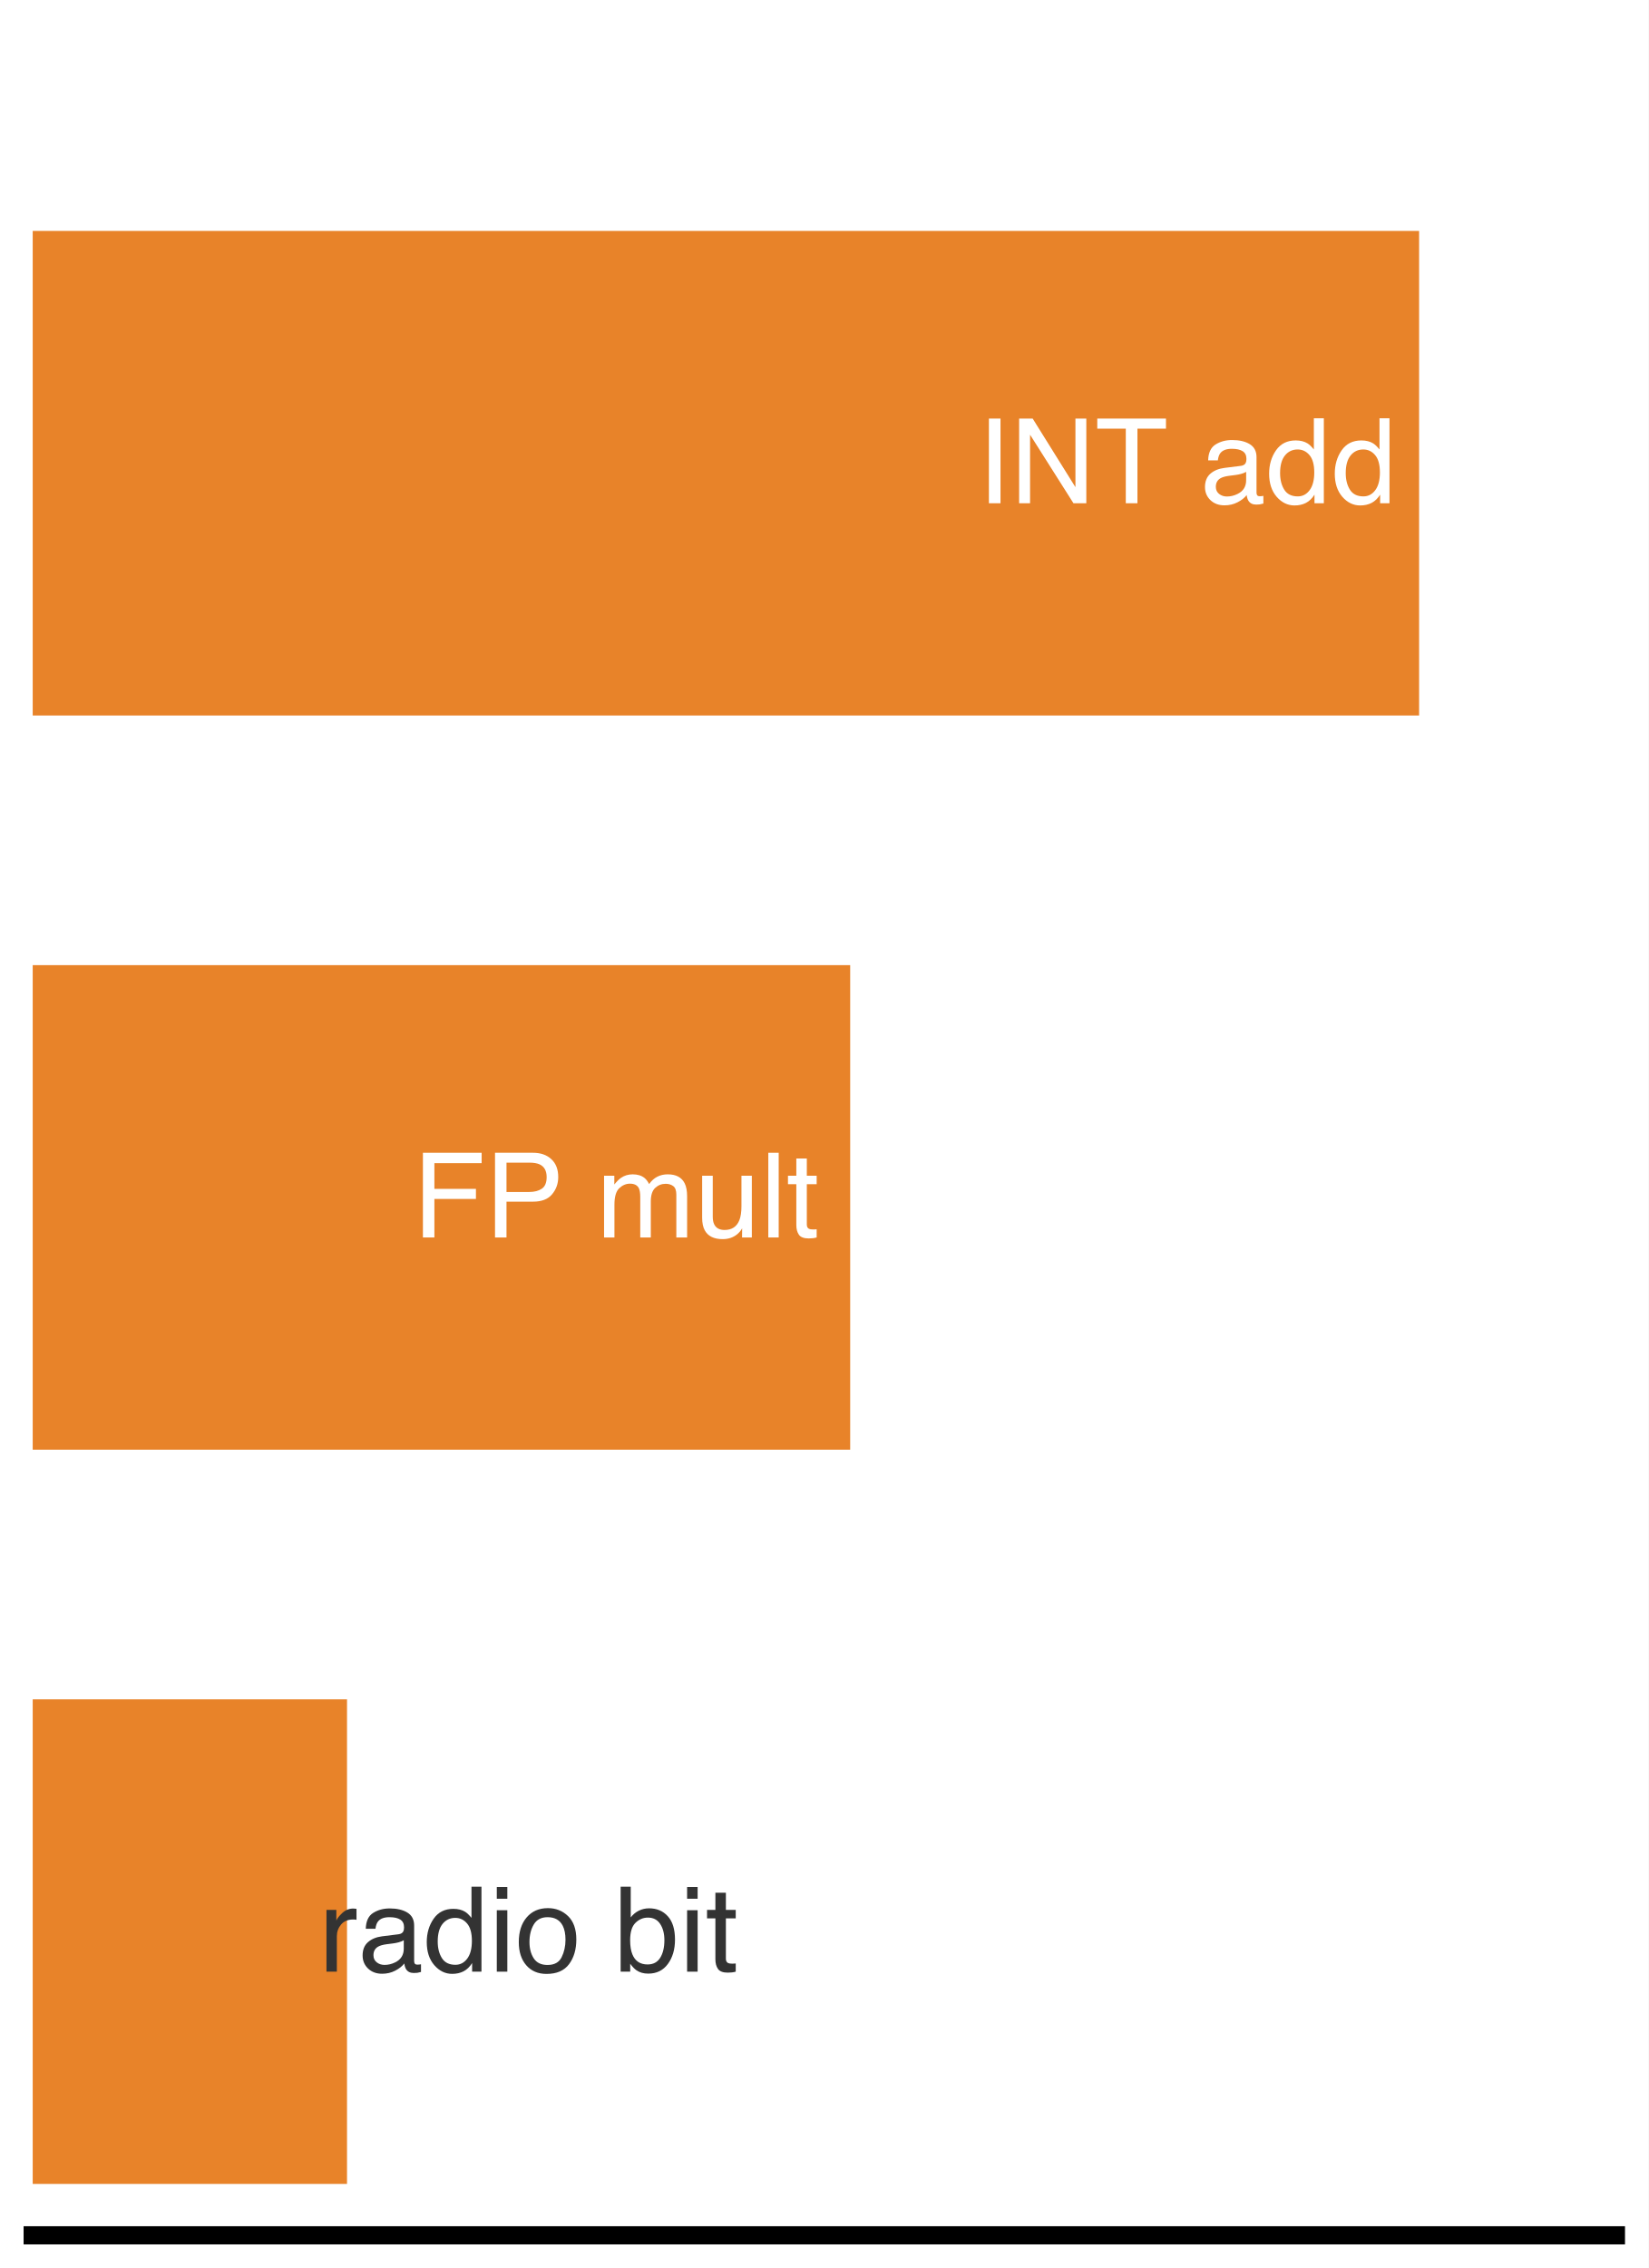
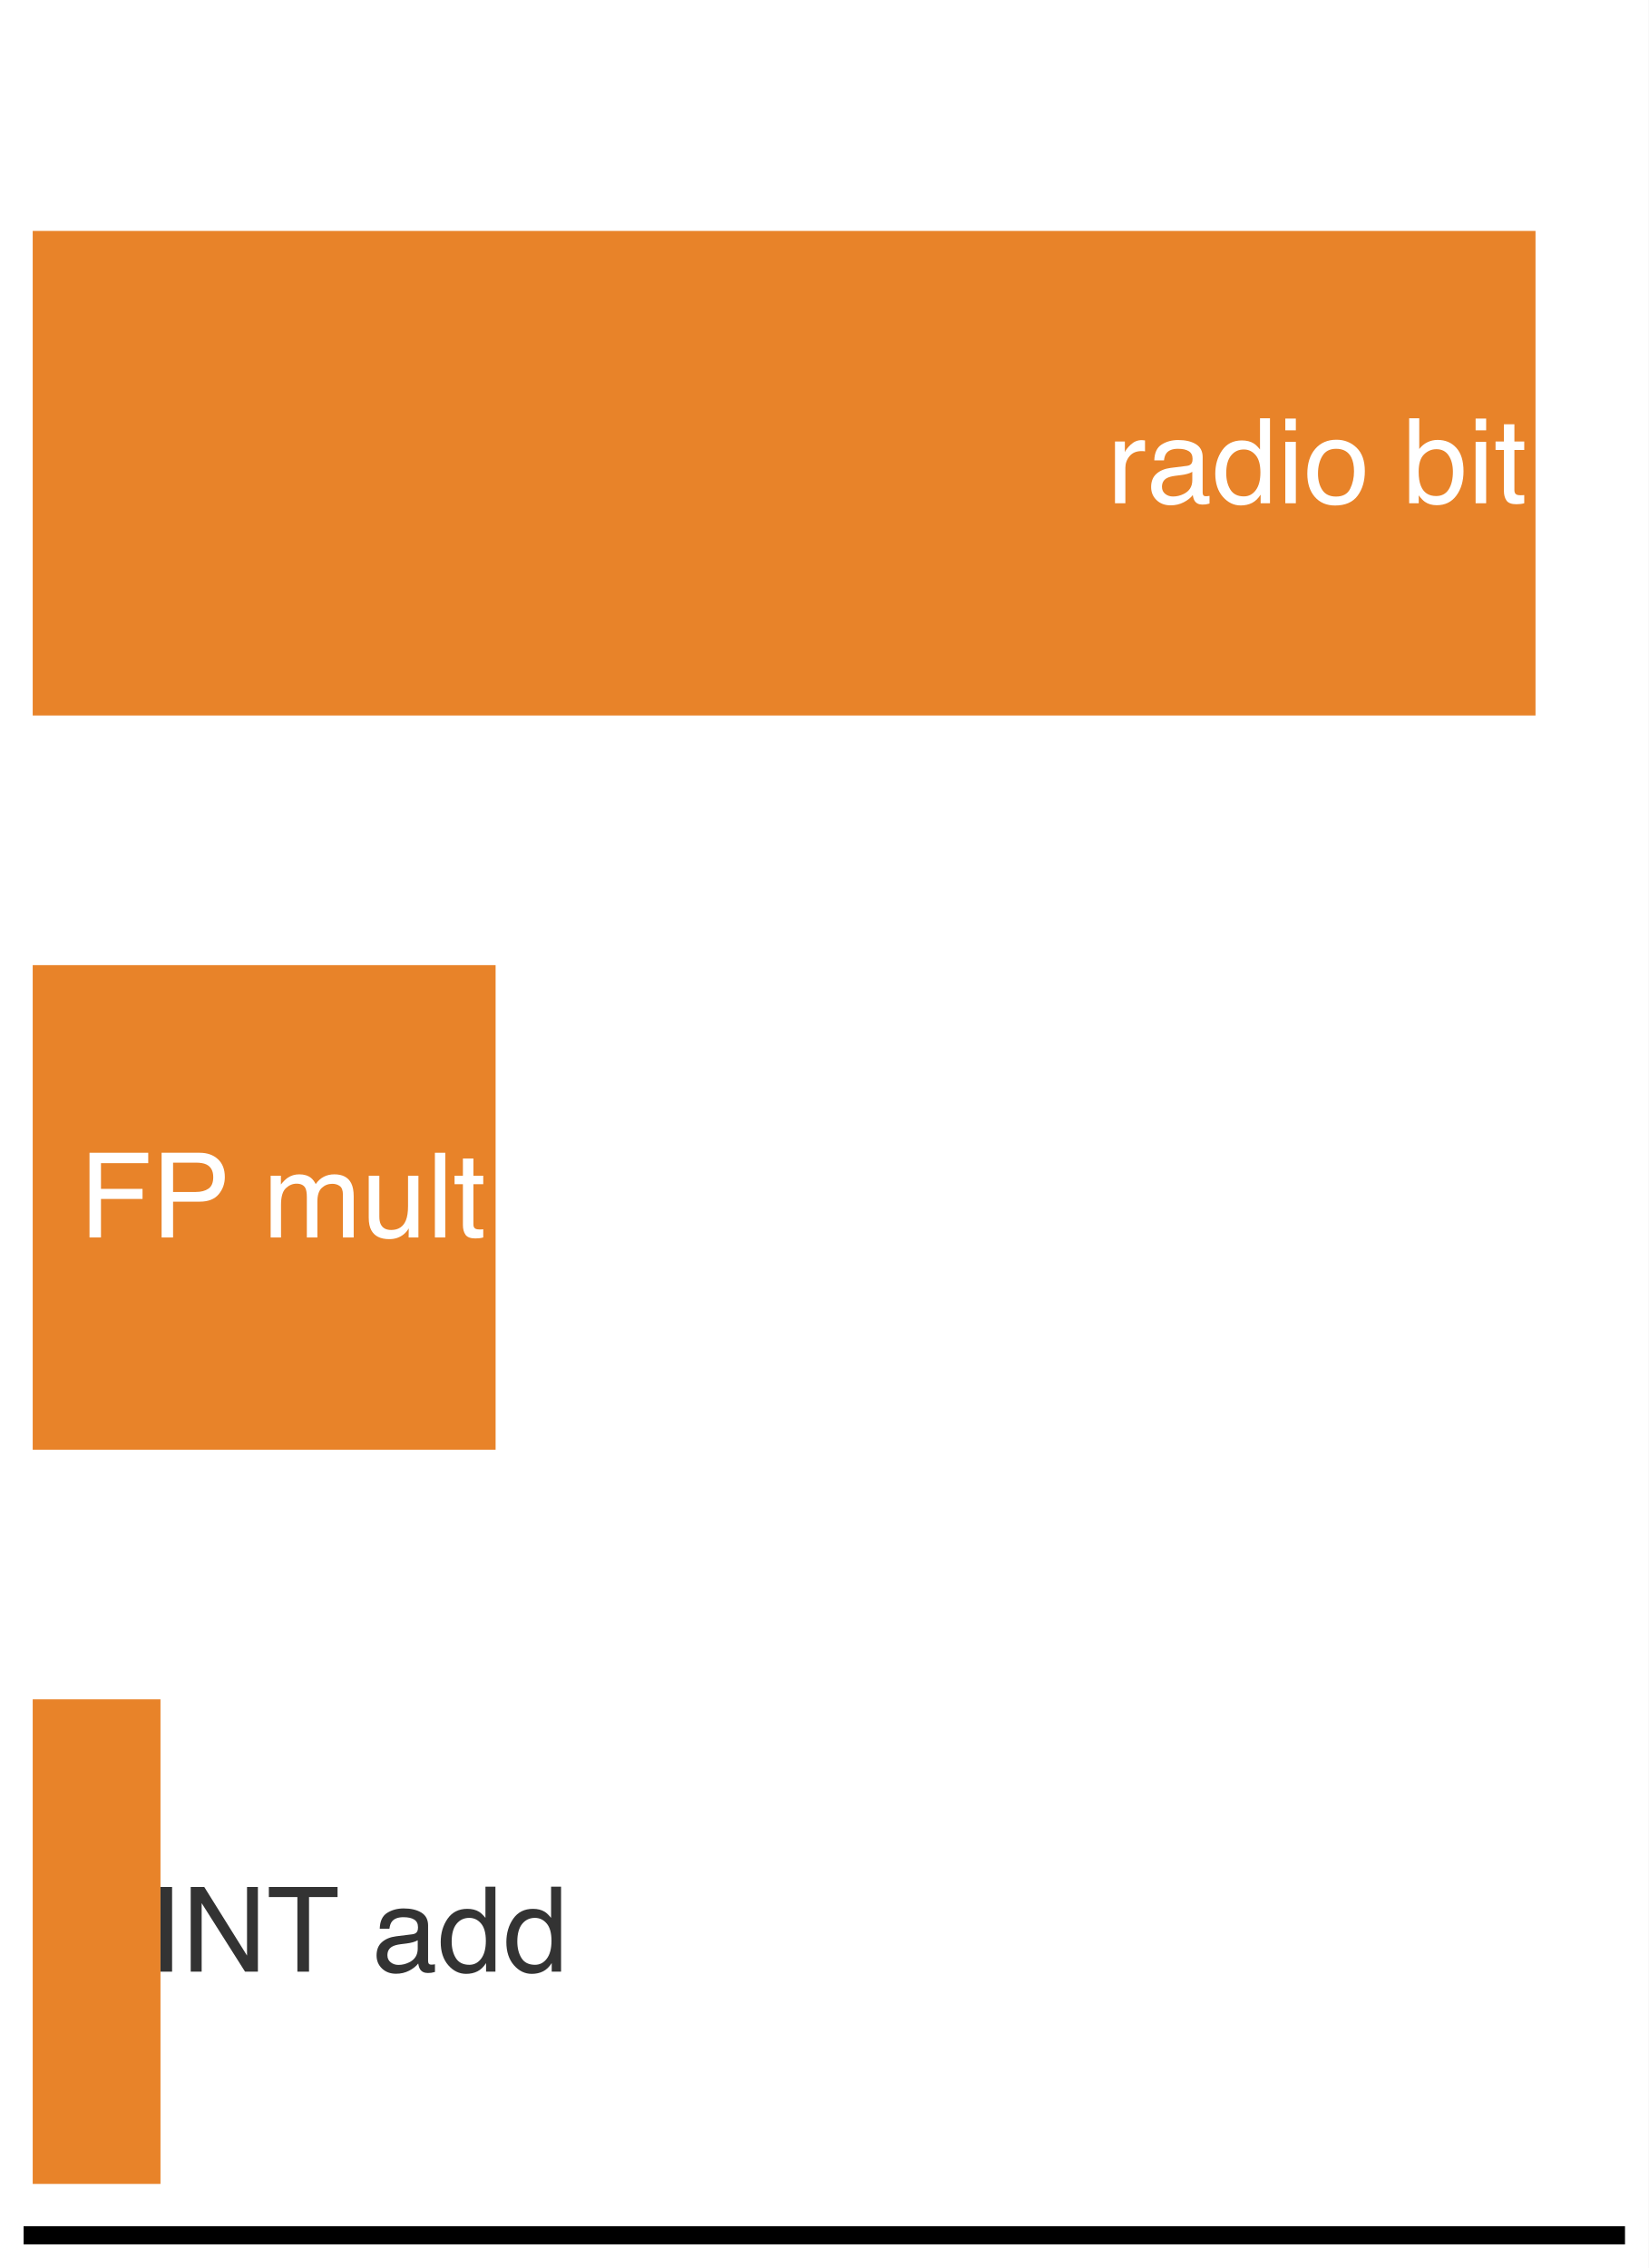
<svg xmlns="http://www.w3.org/2000/svg" xmlns:xlink="http://www.w3.org/1999/xlink" width="72.63pt" height="99.9pt" viewBox="0 0 72.63 99.9" version="1.1">
  <defs>
    <style type="text/css">*{stroke-linejoin: round; stroke-linecap: butt}</style>
  </defs>
  <g id="figure_1">
    <g id="patch_1">
      <path d="M 0 99.9 L 72.63 99.9 L 72.63 0 L 0 0 z " style="fill: #ffffff" />
    </g>
    <g id="axes_1">
      <g id="patch_2">
        <path d="M 1.44 98.46 L 71.19 98.46 L 71.19 1.44 L 1.44 1.44 z " style="fill: #ffffff" />
      </g>
      <g id="patch_3">
-         <path d="M 1.44 31.516 L 62.519 31.516 L 62.519 10.172 L 1.44 10.172 z " clip-path="url(#pf96c2ed32c)" style="fill: #e67817; opacity: 0.92" />
+         <path d="M 1.44 31.516 L 67.647 31.516 L 67.647 10.172 L 1.44 10.172 z " clip-path="url(#p2dd4078436)" style="fill: #e67817; opacity: 0.92" />
      </g>
      <g id="patch_4">
-         <path d="M 1.44 63.856 L 37.455 63.856 L 37.455 42.512 L 1.44 42.512 z " clip-path="url(#pf96c2ed32c)" style="fill: #e67817; opacity: 0.92" />
+         <path d="M 1.44 63.856 L 21.834 63.856 L 21.834 42.512 L 1.44 42.512 z " clip-path="url(#p2dd4078436)" style="fill: #e67817; opacity: 0.92" />
      </g>
      <g id="patch_5">
-         <path d="M 1.44 96.196 L 15.288 96.196 L 15.288 74.852 L 1.44 74.852 z " clip-path="url(#pf96c2ed32c)" style="fill: #e67817; opacity: 0.92" />
+         <path d="M 1.44 96.196 L 7.07 96.196 L 7.07 74.852 L 1.44 74.852 z " clip-path="url(#p2dd4078436)" style="fill: #e67817; opacity: 0.92" />
      </g>
-       <g id="matplotlib.axis_1">
-         <g id="xtick_1">
-           <g id="line2d_1" />
-         </g>
-         <g id="xtick_2">
-           <g id="line2d_2" />
-         </g>
-         <g id="xtick_3">
-           <g id="line2d_3" />
-         </g>
-         <g id="xtick_4">
-           <g id="line2d_4" />
-         </g>
-         <g id="xtick_5">
-           <g id="line2d_5" />
-         </g>
-         <g id="xtick_6">
-           <g id="line2d_6" />
-         </g>
-         <g id="xtick_7">
-           <g id="line2d_7" />
-         </g>
-         <g id="xtick_8">
-           <g id="line2d_8" />
-         </g>
-         <g id="xtick_9">
-           <g id="line2d_9" />
-         </g>
-         <g id="xtick_10">
-           <g id="line2d_10" />
-         </g>
-         <g id="xtick_11">
-           <g id="line2d_11" />
-         </g>
-         <g id="xtick_12">
-           <g id="line2d_12" />
-         </g>
-         <g id="xtick_13">
-           <g id="line2d_13" />
-         </g>
-         <g id="xtick_14">
-           <g id="line2d_14" />
-         </g>
-         <g id="xtick_15">
-           <g id="line2d_15" />
-         </g>
-         <g id="xtick_16">
-           <g id="line2d_16" />
-         </g>
-         <g id="xtick_17">
-           <g id="line2d_17" />
-         </g>
-         <g id="xtick_18">
-           <g id="line2d_18" />
-         </g>
-         <g id="xtick_19">
-           <g id="line2d_19" />
-         </g>
-         <g id="xtick_20">
-           <g id="line2d_20" />
-         </g>
-         <g id="xtick_21">
-           <g id="line2d_21" />
-         </g>
-         <g id="xtick_22">
-           <g id="line2d_22" />
-         </g>
-         <g id="xtick_23">
-           <g id="line2d_23" />
-         </g>
-       </g>
+       <g id="matplotlib.axis_1" />
      <g id="matplotlib.axis_2" />
      <g id="patch_6">
        <path d="M 1.44 98.46 L 71.19 98.46 " style="fill: none; stroke: #000000; stroke-width: 0.8; stroke-linejoin: miter; stroke-linecap: square" />
      </g>
      <g id="text_1">
-         <g style="fill: #ffffff" transform="translate(43.05692 22.16716) scale(0.052 -0.052)">
+         <g style="fill: #ffffff" transform="translate(48.77366 22.16716) scale(0.052 -0.052)">
          <defs>
-             <path id="Helvetica-49" d="M 628 4591 L 1256 4591 L 1256 0 L 628 0 L 628 4591 z " transform="scale(0.015625)" />
-             <path id="Helvetica-4e" d="M 488 4591 L 1222 4591 L 3541 872 L 3541 4591 L 4131 4591 L 4131 0 L 3434 0 L 1081 3716 L 1081 0 L 488 0 L 488 4591 z M 2269 4591 L 2269 4591 z " transform="scale(0.015625)" />
-             <path id="Helvetica-54" d="M 3828 4591 L 3828 4044 L 2281 4044 L 2281 0 L 1650 0 L 1650 4044 L 103 4044 L 103 4591 L 3828 4591 z " transform="scale(0.015625)" />
-             <path id="Helvetica-20" transform="scale(0.015625)" />
+             <path id="Helvetica-72" d="M 428 3347 L 963 3347 L 963 2769 Q 1028 2938 1284 3180 Q 1541 3422 1875 3422 Q 1891 3422 1928 3419 Q 1966 3416 2056 3406 L 2056 2813 Q 2006 2822 1964 2825 Q 1922 2828 1872 2828 Q 1447 2828 1219 2554 Q 991 2281 991 1925 L 991 0 L 428 0 L 428 3347 z " transform="scale(0.015625)" />
            <path id="Helvetica-61" d="M 844 891 Q 844 647 1022 506 Q 1200 366 1444 366 Q 1741 366 2019 503 Q 2488 731 2488 1250 L 2488 1703 Q 2384 1638 2221 1594 Q 2059 1550 1903 1531 L 1563 1488 Q 1256 1447 1103 1359 Q 844 1213 844 891 z M 2206 2028 Q 2400 2053 2466 2191 Q 2503 2266 2503 2406 Q 2503 2694 2298 2823 Q 2094 2953 1713 2953 Q 1272 2953 1088 2716 Q 984 2584 953 2325 L 428 2325 Q 444 2944 830 3186 Q 1216 3428 1725 3428 Q 2316 3428 2684 3203 Q 3050 2978 3050 2503 L 3050 575 Q 3050 488 3086 434 Q 3122 381 3238 381 Q 3275 381 3322 386 Q 3369 391 3422 400 L 3422 -16 Q 3291 -53 3222 -62 Q 3153 -72 3034 -72 Q 2744 -72 2613 134 Q 2544 244 2516 444 Q 2344 219 2022 53 Q 1700 -113 1313 -113 Q 847 -113 551 170 Q 256 453 256 878 Q 256 1344 547 1600 Q 838 1856 1309 1916 L 2206 2028 z M 1741 3428 L 1741 3428 z " transform="scale(0.015625)" />
            <path id="Helvetica-64" d="M 769 1634 Q 769 1097 997 734 Q 1225 372 1728 372 Q 2119 372 2370 708 Q 2622 1044 2622 1672 Q 2622 2306 2362 2611 Q 2103 2916 1722 2916 Q 1297 2916 1033 2591 Q 769 2266 769 1634 z M 1616 3406 Q 2000 3406 2259 3244 Q 2409 3150 2600 2916 L 2600 4606 L 3141 4606 L 3141 0 L 2634 0 L 2634 466 Q 2438 156 2169 18 Q 1900 -119 1553 -119 Q 994 -119 584 351 Q 175 822 175 1603 Q 175 2334 548 2870 Q 922 3406 1616 3406 z " transform="scale(0.015625)" />
-           </defs>
-           <use xlink:href="#Helvetica-49" />
-           <use xlink:href="#Helvetica-4e" transform="translate(27.7832 0)" />
-           <use xlink:href="#Helvetica-54" transform="translate(100 0)" />
-           <use xlink:href="#Helvetica-20" transform="translate(161.084 0)" />
-           <use xlink:href="#Helvetica-61" transform="translate(188.8672 0)" />
-           <use xlink:href="#Helvetica-64" transform="translate(244.4824 0)" />
-           <use xlink:href="#Helvetica-64" transform="translate(300.0977 0)" />
-         </g>
-       </g>
-       <g id="text_2">
-         <g style="fill: #ffffff" transform="translate(18.18746 54.50716) scale(0.052 -0.052)">
-           <defs>
-             <path id="Helvetica-46" d="M 547 4591 L 3731 4591 L 3731 4028 L 1169 4028 L 1169 2634 L 3422 2634 L 3422 2088 L 1169 2088 L 1169 0 L 547 0 L 547 4591 z " transform="scale(0.015625)" />
-             <path id="Helvetica-50" d="M 547 4591 L 2613 4591 Q 3225 4591 3600 4245 Q 3975 3900 3975 3275 Q 3975 2738 3640 2339 Q 3306 1941 2613 1941 L 1169 1941 L 1169 0 L 547 0 L 547 4591 z M 3347 3272 Q 3347 3778 2972 3959 Q 2766 4056 2406 4056 L 1169 4056 L 1169 2466 L 2406 2466 Q 2825 2466 3086 2644 Q 3347 2822 3347 3272 z " transform="scale(0.015625)" />
-             <path id="Helvetica-6d" d="M 413 3347 L 969 3347 L 969 2872 Q 1169 3119 1331 3231 Q 1609 3422 1963 3422 Q 2363 3422 2606 3225 Q 2744 3113 2856 2894 Q 3044 3163 3297 3292 Q 3550 3422 3866 3422 Q 4541 3422 4784 2934 Q 4916 2672 4916 2228 L 4916 0 L 4331 0 L 4331 2325 Q 4331 2659 4164 2784 Q 3997 2909 3756 2909 Q 3425 2909 3186 2687 Q 2947 2466 2947 1947 L 2947 0 L 2375 0 L 2375 2184 Q 2375 2525 2294 2681 Q 2166 2916 1816 2916 Q 1497 2916 1236 2669 Q 975 2422 975 1775 L 975 0 L 413 0 L 413 3347 z " transform="scale(0.015625)" />
-             <path id="Helvetica-75" d="M 975 3347 L 975 1125 Q 975 869 1056 706 Q 1206 406 1616 406 Q 2203 406 2416 931 Q 2531 1213 2531 1703 L 2531 3347 L 3094 3347 L 3094 0 L 2563 0 L 2569 494 Q 2459 303 2297 172 Q 1975 -91 1516 -91 Q 800 -91 541 388 Q 400 644 400 1072 L 400 3347 L 975 3347 z M 1747 3428 L 1747 3428 z " transform="scale(0.015625)" />
-             <path id="Helvetica-6c" d="M 428 4591 L 991 4591 L 991 0 L 428 0 L 428 4591 z " transform="scale(0.015625)" />
-             <path id="Helvetica-74" d="M 525 4281 L 1094 4281 L 1094 3347 L 1628 3347 L 1628 2888 L 1094 2888 L 1094 703 Q 1094 528 1213 469 Q 1278 434 1431 434 Q 1472 434 1519 436 Q 1566 438 1628 444 L 1628 0 Q 1531 -28 1426 -40 Q 1322 -53 1200 -53 Q 806 -53 665 148 Q 525 350 525 672 L 525 2888 L 72 2888 L 72 3347 L 525 3347 L 525 4281 z " transform="scale(0.015625)" />
-           </defs>
-           <use xlink:href="#Helvetica-46" />
-           <use xlink:href="#Helvetica-50" transform="translate(61.08398 0)" />
-           <use xlink:href="#Helvetica-20" transform="translate(127.7832 0)" />
-           <use xlink:href="#Helvetica-6d" transform="translate(155.5664 0)" />
-           <use xlink:href="#Helvetica-75" transform="translate(238.8672 0)" />
-           <use xlink:href="#Helvetica-6c" transform="translate(294.4824 0)" />
-           <use xlink:href="#Helvetica-74" transform="translate(316.6992 0)" />
-         </g>
-       </g>
-       <g id="text_3">
-         <g style="fill: #333333" transform="translate(14.03534 86.84716) scale(0.052 -0.052)">
-           <defs>
-             <path id="Helvetica-72" d="M 428 3347 L 963 3347 L 963 2769 Q 1028 2938 1284 3180 Q 1541 3422 1875 3422 Q 1891 3422 1928 3419 Q 1966 3416 2056 3406 L 2056 2813 Q 2006 2822 1964 2825 Q 1922 2828 1872 2828 Q 1447 2828 1219 2554 Q 991 2281 991 1925 L 991 0 L 428 0 L 428 3347 z " transform="scale(0.015625)" />
            <path id="Helvetica-69" d="M 413 3331 L 984 3331 L 984 0 L 413 0 L 413 3331 z M 413 4591 L 984 4591 L 984 3953 L 413 3953 L 413 4591 z " transform="scale(0.015625)" />
            <path id="Helvetica-6f" d="M 1741 363 Q 2300 363 2508 786 Q 2716 1209 2716 1728 Q 2716 2197 2566 2491 Q 2328 2953 1747 2953 Q 1231 2953 997 2559 Q 763 2166 763 1609 Q 763 1075 997 719 Q 1231 363 1741 363 z M 1763 3444 Q 2409 3444 2856 3012 Q 3303 2581 3303 1744 Q 3303 934 2909 406 Q 2516 -122 1688 -122 Q 997 -122 590 345 Q 184 813 184 1600 Q 184 2444 612 2944 Q 1041 3444 1763 3444 z M 1744 3428 L 1744 3428 z " transform="scale(0.015625)" />
+             <path id="Helvetica-20" transform="scale(0.015625)" />
            <path id="Helvetica-62" d="M 369 4606 L 916 4606 L 916 2941 Q 1100 3181 1356 3307 Q 1613 3434 1913 3434 Q 2538 3434 2927 3004 Q 3316 2575 3316 1738 Q 3316 944 2931 419 Q 2547 -106 1866 -106 Q 1484 -106 1222 78 Q 1066 188 888 428 L 888 0 L 369 0 L 369 4606 z M 1831 391 Q 2288 391 2514 753 Q 2741 1116 2741 1709 Q 2741 2238 2514 2584 Q 2288 2931 1847 2931 Q 1463 2931 1173 2647 Q 884 2363 884 1709 Q 884 1238 1003 944 Q 1225 391 1831 391 z " transform="scale(0.015625)" />
+             <path id="Helvetica-74" d="M 525 4281 L 1094 4281 L 1094 3347 L 1628 3347 L 1628 2888 L 1094 2888 L 1094 703 Q 1094 528 1213 469 Q 1278 434 1431 434 Q 1472 434 1519 436 Q 1566 438 1628 444 L 1628 0 Q 1531 -28 1426 -40 Q 1322 -53 1200 -53 Q 806 -53 665 148 Q 525 350 525 672 L 525 2888 L 72 2888 L 72 3347 L 525 3347 L 525 4281 z " transform="scale(0.015625)" />
          </defs>
          <use xlink:href="#Helvetica-72" />
          <use xlink:href="#Helvetica-61" transform="translate(33.30078 0)" />
          <use xlink:href="#Helvetica-64" transform="translate(88.91602 0)" />
          <use xlink:href="#Helvetica-69" transform="translate(144.5312 0)" />
          <use xlink:href="#Helvetica-6f" transform="translate(166.748 0)" />
          <use xlink:href="#Helvetica-20" transform="translate(222.3633 0)" />
          <use xlink:href="#Helvetica-62" transform="translate(250.1465 0)" />
          <use xlink:href="#Helvetica-69" transform="translate(305.7617 0)" />
          <use xlink:href="#Helvetica-74" transform="translate(327.9785 0)" />
        </g>
      </g>
+       <g id="text_2">
+         <g style="fill: #ffffff" transform="translate(3.498744 54.50716) scale(0.052 -0.052)">
+           <defs>
+             <path id="Helvetica-46" d="M 547 4591 L 3731 4591 L 3731 4028 L 1169 4028 L 1169 2634 L 3422 2634 L 3422 2088 L 1169 2088 L 1169 0 L 547 0 L 547 4591 z " transform="scale(0.015625)" />
+             <path id="Helvetica-50" d="M 547 4591 L 2613 4591 Q 3225 4591 3600 4245 Q 3975 3900 3975 3275 Q 3975 2738 3640 2339 Q 3306 1941 2613 1941 L 1169 1941 L 1169 0 L 547 0 L 547 4591 z M 3347 3272 Q 3347 3778 2972 3959 Q 2766 4056 2406 4056 L 1169 4056 L 1169 2466 L 2406 2466 Q 2825 2466 3086 2644 Q 3347 2822 3347 3272 z " transform="scale(0.015625)" />
+             <path id="Helvetica-6d" d="M 413 3347 L 969 3347 L 969 2872 Q 1169 3119 1331 3231 Q 1609 3422 1963 3422 Q 2363 3422 2606 3225 Q 2744 3113 2856 2894 Q 3044 3163 3297 3292 Q 3550 3422 3866 3422 Q 4541 3422 4784 2934 Q 4916 2672 4916 2228 L 4916 0 L 4331 0 L 4331 2325 Q 4331 2659 4164 2784 Q 3997 2909 3756 2909 Q 3425 2909 3186 2687 Q 2947 2466 2947 1947 L 2947 0 L 2375 0 L 2375 2184 Q 2375 2525 2294 2681 Q 2166 2916 1816 2916 Q 1497 2916 1236 2669 Q 975 2422 975 1775 L 975 0 L 413 0 L 413 3347 z " transform="scale(0.015625)" />
+             <path id="Helvetica-75" d="M 975 3347 L 975 1125 Q 975 869 1056 706 Q 1206 406 1616 406 Q 2203 406 2416 931 Q 2531 1213 2531 1703 L 2531 3347 L 3094 3347 L 3094 0 L 2563 0 L 2569 494 Q 2459 303 2297 172 Q 1975 -91 1516 -91 Q 800 -91 541 388 Q 400 644 400 1072 L 400 3347 L 975 3347 z M 1747 3428 L 1747 3428 z " transform="scale(0.015625)" />
+             <path id="Helvetica-6c" d="M 428 4591 L 991 4591 L 991 0 L 428 0 L 428 4591 z " transform="scale(0.015625)" />
+           </defs>
+           <use xlink:href="#Helvetica-46" />
+           <use xlink:href="#Helvetica-50" transform="translate(61.08398 0)" />
+           <use xlink:href="#Helvetica-20" transform="translate(127.7832 0)" />
+           <use xlink:href="#Helvetica-6d" transform="translate(155.5664 0)" />
+           <use xlink:href="#Helvetica-75" transform="translate(238.8672 0)" />
+           <use xlink:href="#Helvetica-6c" transform="translate(294.4824 0)" />
+           <use xlink:href="#Helvetica-74" transform="translate(316.6992 0)" />
+         </g>
+       </g>
+       <g id="text_3">
+         <g style="fill: #333333" transform="translate(6.560761 86.84716) scale(0.052 -0.052)">
+           <defs>
+             <path id="Helvetica-49" d="M 628 4591 L 1256 4591 L 1256 0 L 628 0 L 628 4591 z " transform="scale(0.015625)" />
+             <path id="Helvetica-4e" d="M 488 4591 L 1222 4591 L 3541 872 L 3541 4591 L 4131 4591 L 4131 0 L 3434 0 L 1081 3716 L 1081 0 L 488 0 L 488 4591 z M 2269 4591 L 2269 4591 z " transform="scale(0.015625)" />
+             <path id="Helvetica-54" d="M 3828 4591 L 3828 4044 L 2281 4044 L 2281 0 L 1650 0 L 1650 4044 L 103 4044 L 103 4591 L 3828 4591 z " transform="scale(0.015625)" />
+           </defs>
+           <use xlink:href="#Helvetica-49" />
+           <use xlink:href="#Helvetica-4e" transform="translate(27.7832 0)" />
+           <use xlink:href="#Helvetica-54" transform="translate(100 0)" />
+           <use xlink:href="#Helvetica-20" transform="translate(161.084 0)" />
+           <use xlink:href="#Helvetica-61" transform="translate(188.8672 0)" />
+           <use xlink:href="#Helvetica-64" transform="translate(244.4824 0)" />
+           <use xlink:href="#Helvetica-64" transform="translate(300.0977 0)" />
+         </g>
+       </g>
    </g>
  </g>
  <defs>
-     <clipPath id="pf96c2ed32c">
+     <clipPath id="p2dd4078436">
      <rect x="1.44" y="1.44" width="69.75" height="97.02" />
    </clipPath>
  </defs>
</svg>
